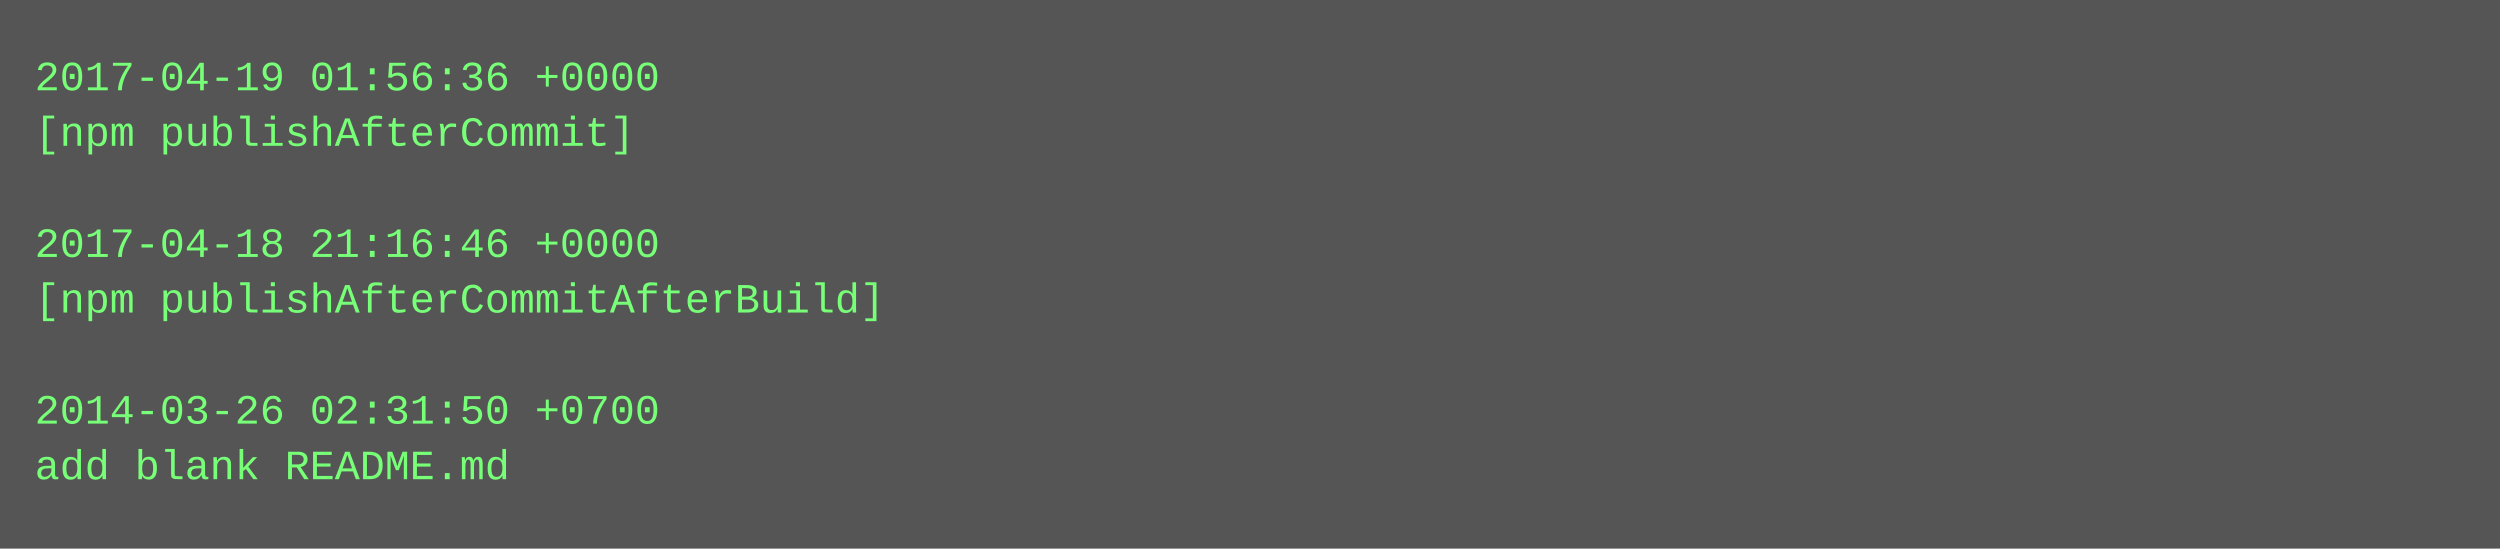
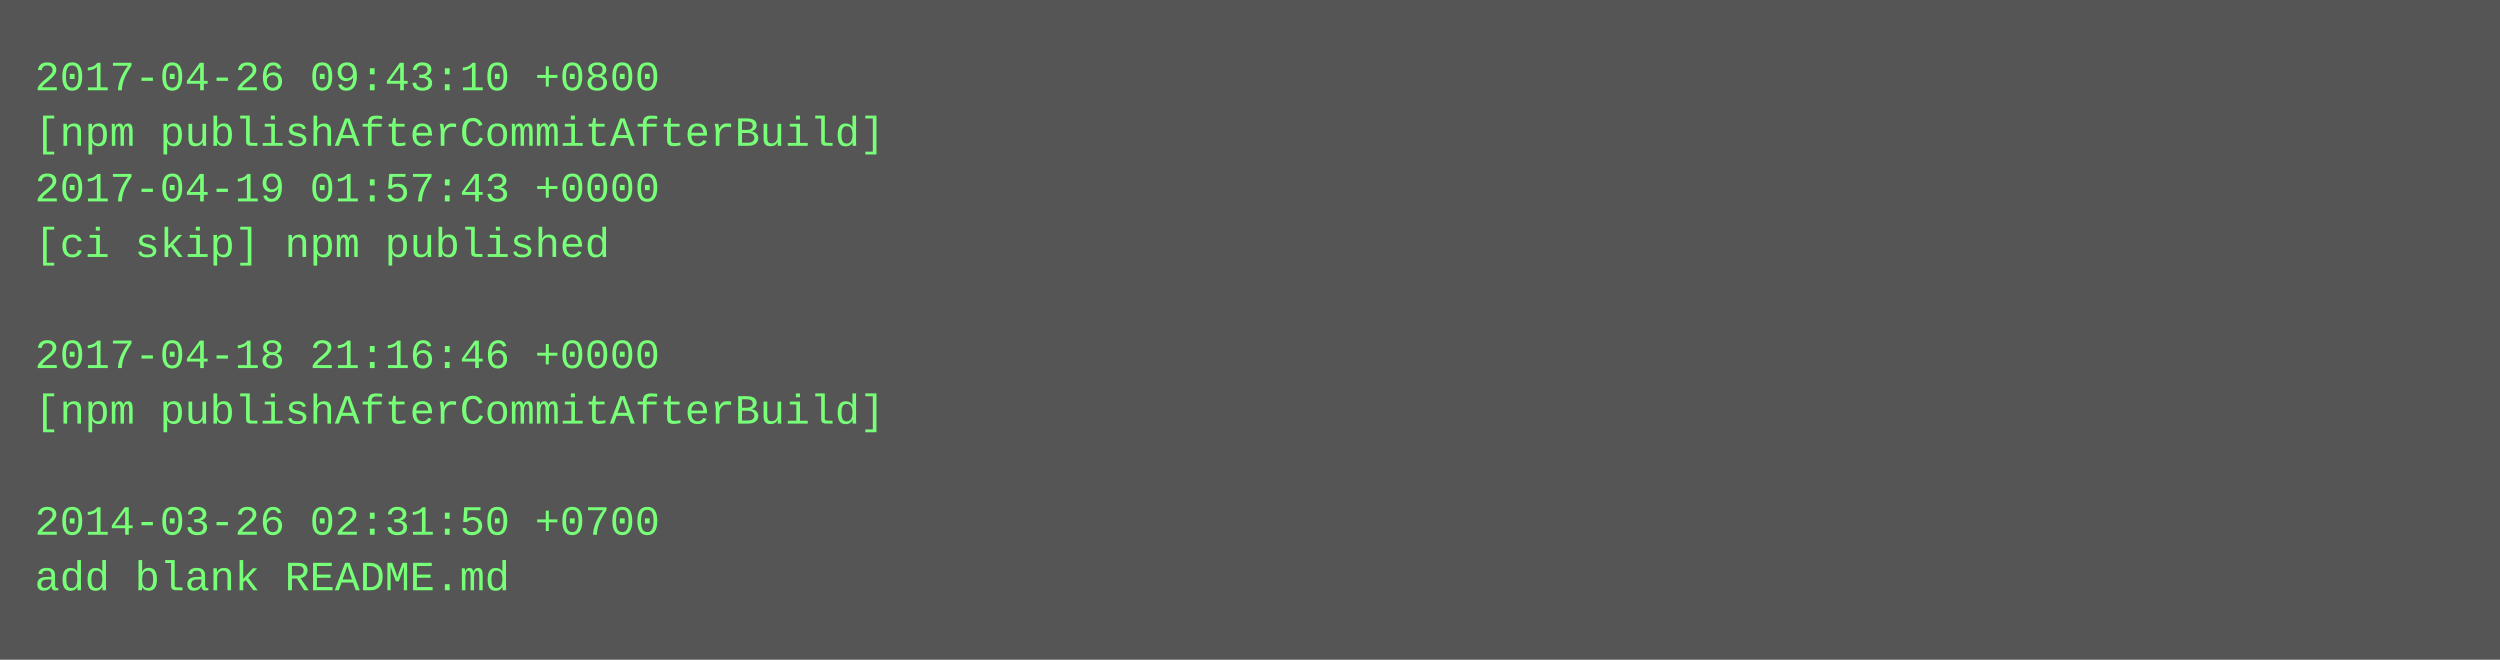
- <svg xmlns="http://www.w3.org/2000/svg" height="158" width="720">
-   <rect height="158" fill="#555" width="720" />
+ <svg xmlns="http://www.w3.org/2000/svg" height="190" width="720">
+   <rect height="190" fill="#555" width="720" />
  <text fill="#7f7" font-family="Courier New" font-size="12" xml:space="preserve">
-     <tspan x="10" y="26">2017-04-19 01:56:36 +0000</tspan>
-     <tspan x="10" y="42">[npm publishAfterCommit]</tspan>
-     <tspan x="10" y="58" />
-     <tspan x="10" y="74">2017-04-18 21:16:46 +0000</tspan>
-     <tspan x="10" y="90">[npm publishAfterCommitAfterBuild]</tspan>
-     <tspan x="10" y="106" />
-     <tspan x="10" y="122">2014-03-26 02:31:50 +0700</tspan>
-     <tspan x="10" y="138">add blank README.md</tspan>
+     <tspan x="10" y="26">2017-04-26 09:43:10 +0800</tspan>
+     <tspan x="10" y="42">[npm publishAfterCommitAfterBuild]</tspan>
+     <tspan x="10" y="58">2017-04-19 01:57:43 +0000</tspan>
+     <tspan x="10" y="74">[ci skip] npm published</tspan>
+     <tspan x="10" y="90" />
+     <tspan x="10" y="106">2017-04-18 21:16:46 +0000</tspan>
+     <tspan x="10" y="122">[npm publishAfterCommitAfterBuild]</tspan>
+     <tspan x="10" y="138" />
+     <tspan x="10" y="154">2014-03-26 02:31:50 +0700</tspan>
+     <tspan x="10" y="170">add blank README.md</tspan>
  </text>
</svg>
